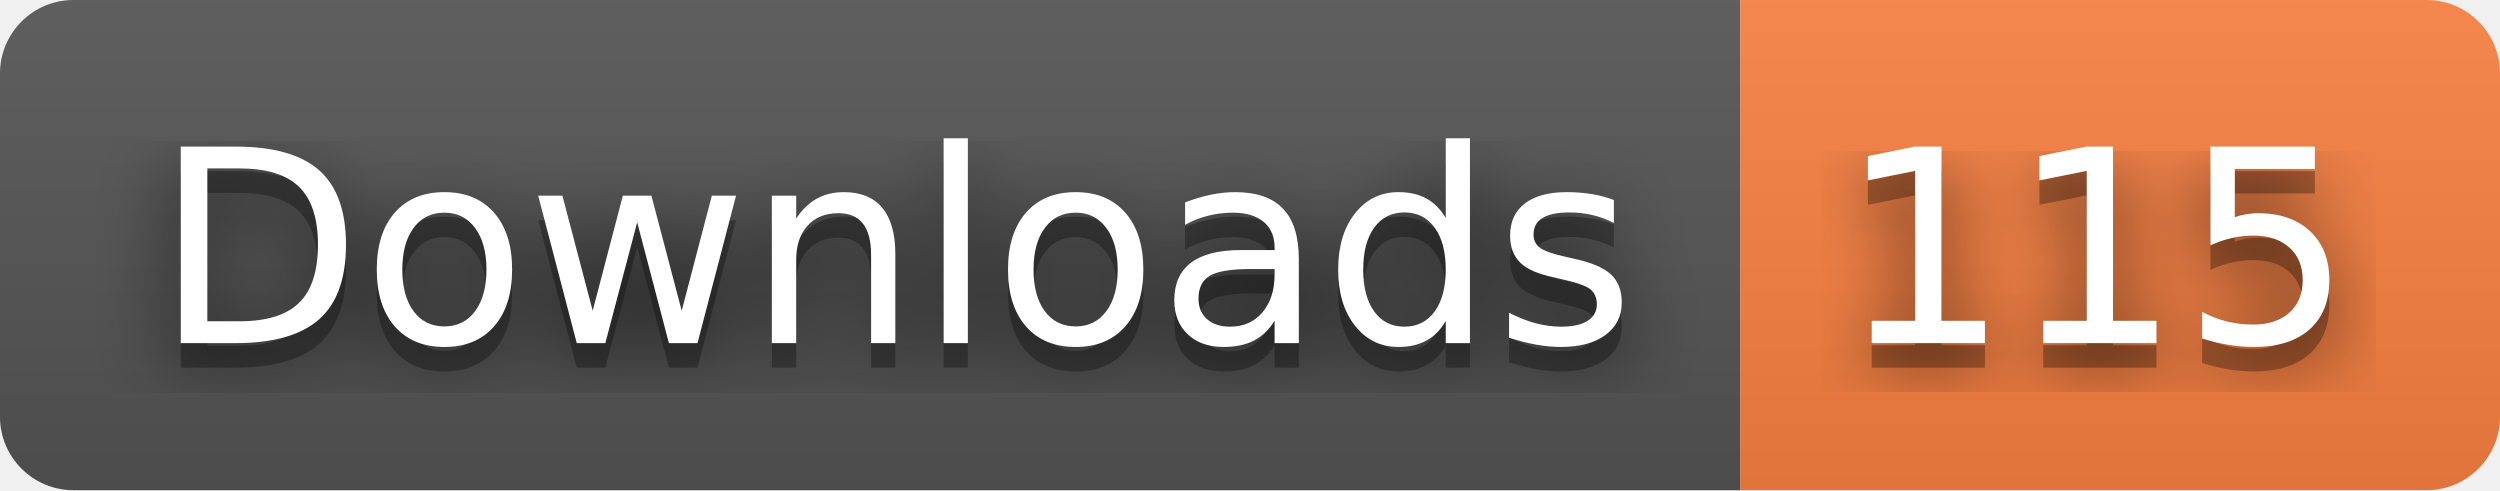
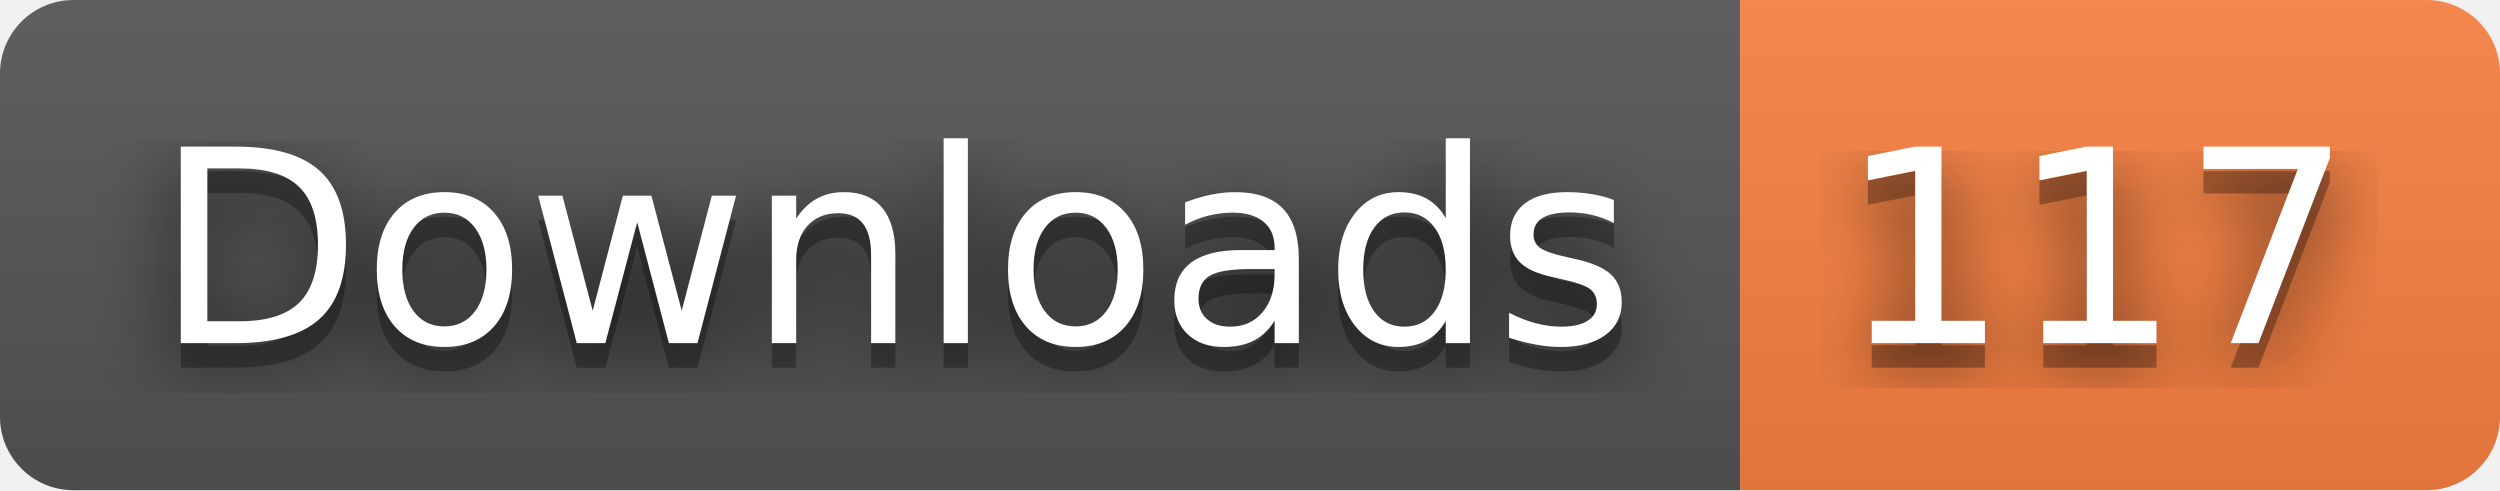
- <svg xmlns="http://www.w3.org/2000/svg" width="102" height="20" role="img" aria-label="Downloads: 115">
+ <svg xmlns="http://www.w3.org/2000/svg" width="102" height="20" role="img" aria-label="Downloads: 117">
  <filter id="blur">
    <feGaussianBlur stdDeviation="16" />
  </filter>
  <linearGradient id="s" x2="0" y2="100%">
    <stop offset="0" stop-color="#bbb" stop-opacity=".1" />
    <stop offset="1" stop-opacity=".1" />
  </linearGradient>
  <clipPath id="r">
    <rect width="102" height="20" rx="3" />
  </clipPath>
  <g clip-path="url(#r)">
    <rect width="71" height="20" fill="#555" />
    <rect x="71" width="31" height="20" fill="#fa8142" />
    <rect width="102" height="20" fill="url(#s)" />
  </g>
  <g fill="#fff" text-anchor="middle" font-family="Verdana,Geneva,DejaVu Sans,sans-serif" text-rendering="geometricPrecision" font-size="110">
    <g transform="scale(.1)">
      <g aria-hidden="true" fill="#010101">
        <text x="365" y="150" fill-opacity=".8" filter="url(#blur)" textLength="610">Downloads</text>
        <text x="365" y="150" fill-opacity=".3" textLength="610">Downloads</text>
      </g>
      <text x="365" y="140" textLength="610">Downloads</text>
    </g>
    <g transform="scale(.1)">
      <g aria-hidden="true" fill="#010101">
-         <text x="855" y="150" fill-opacity=".8" filter="url(#blur)" textLength="210">115</text>
-         <text x="855" y="150" fill-opacity=".3" textLength="210">115</text>
+         <text x="855" y="150" fill-opacity=".8" filter="url(#blur)" textLength="210">117</text>
+         <text x="855" y="150" fill-opacity=".3" textLength="210">117</text>
      </g>
-       <text x="855" y="140" textLength="210">115</text>
+       <text x="855" y="140" textLength="210">117</text>
    </g>
  </g>
</svg>
